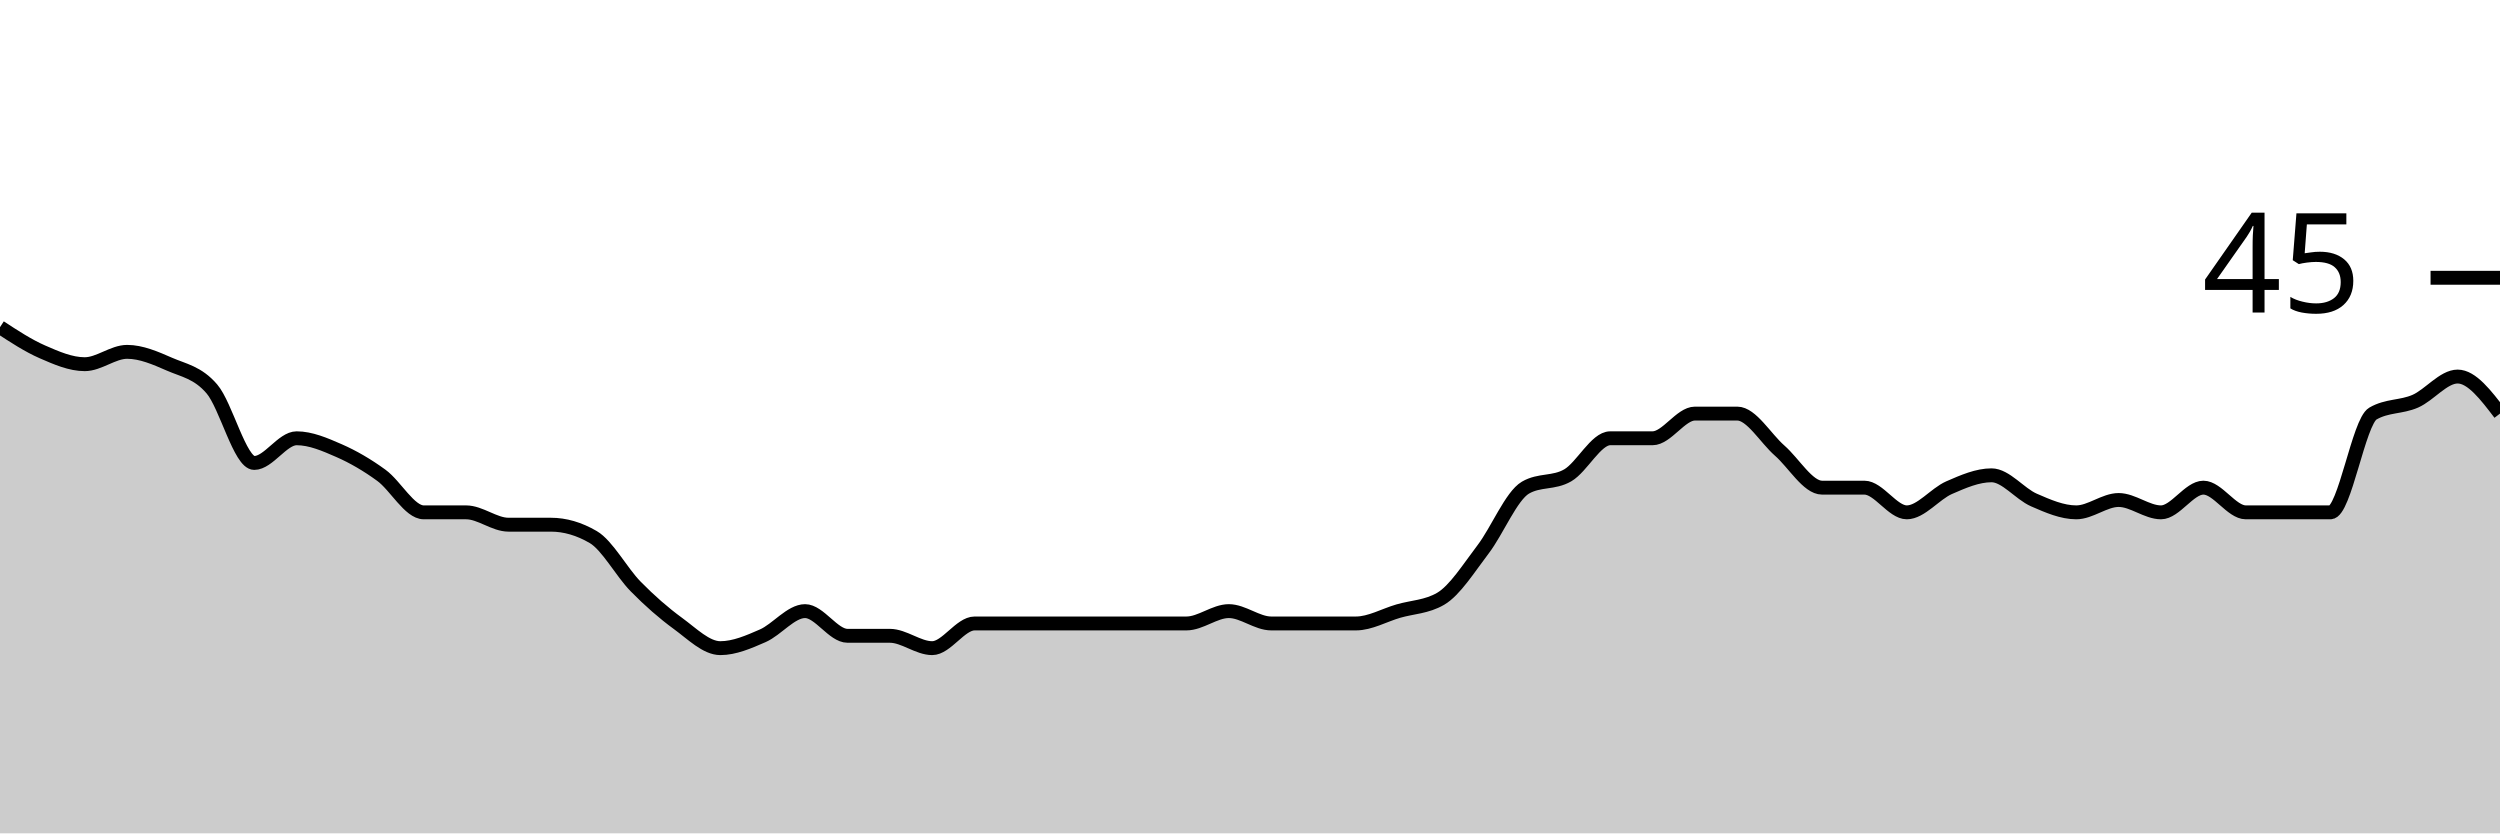
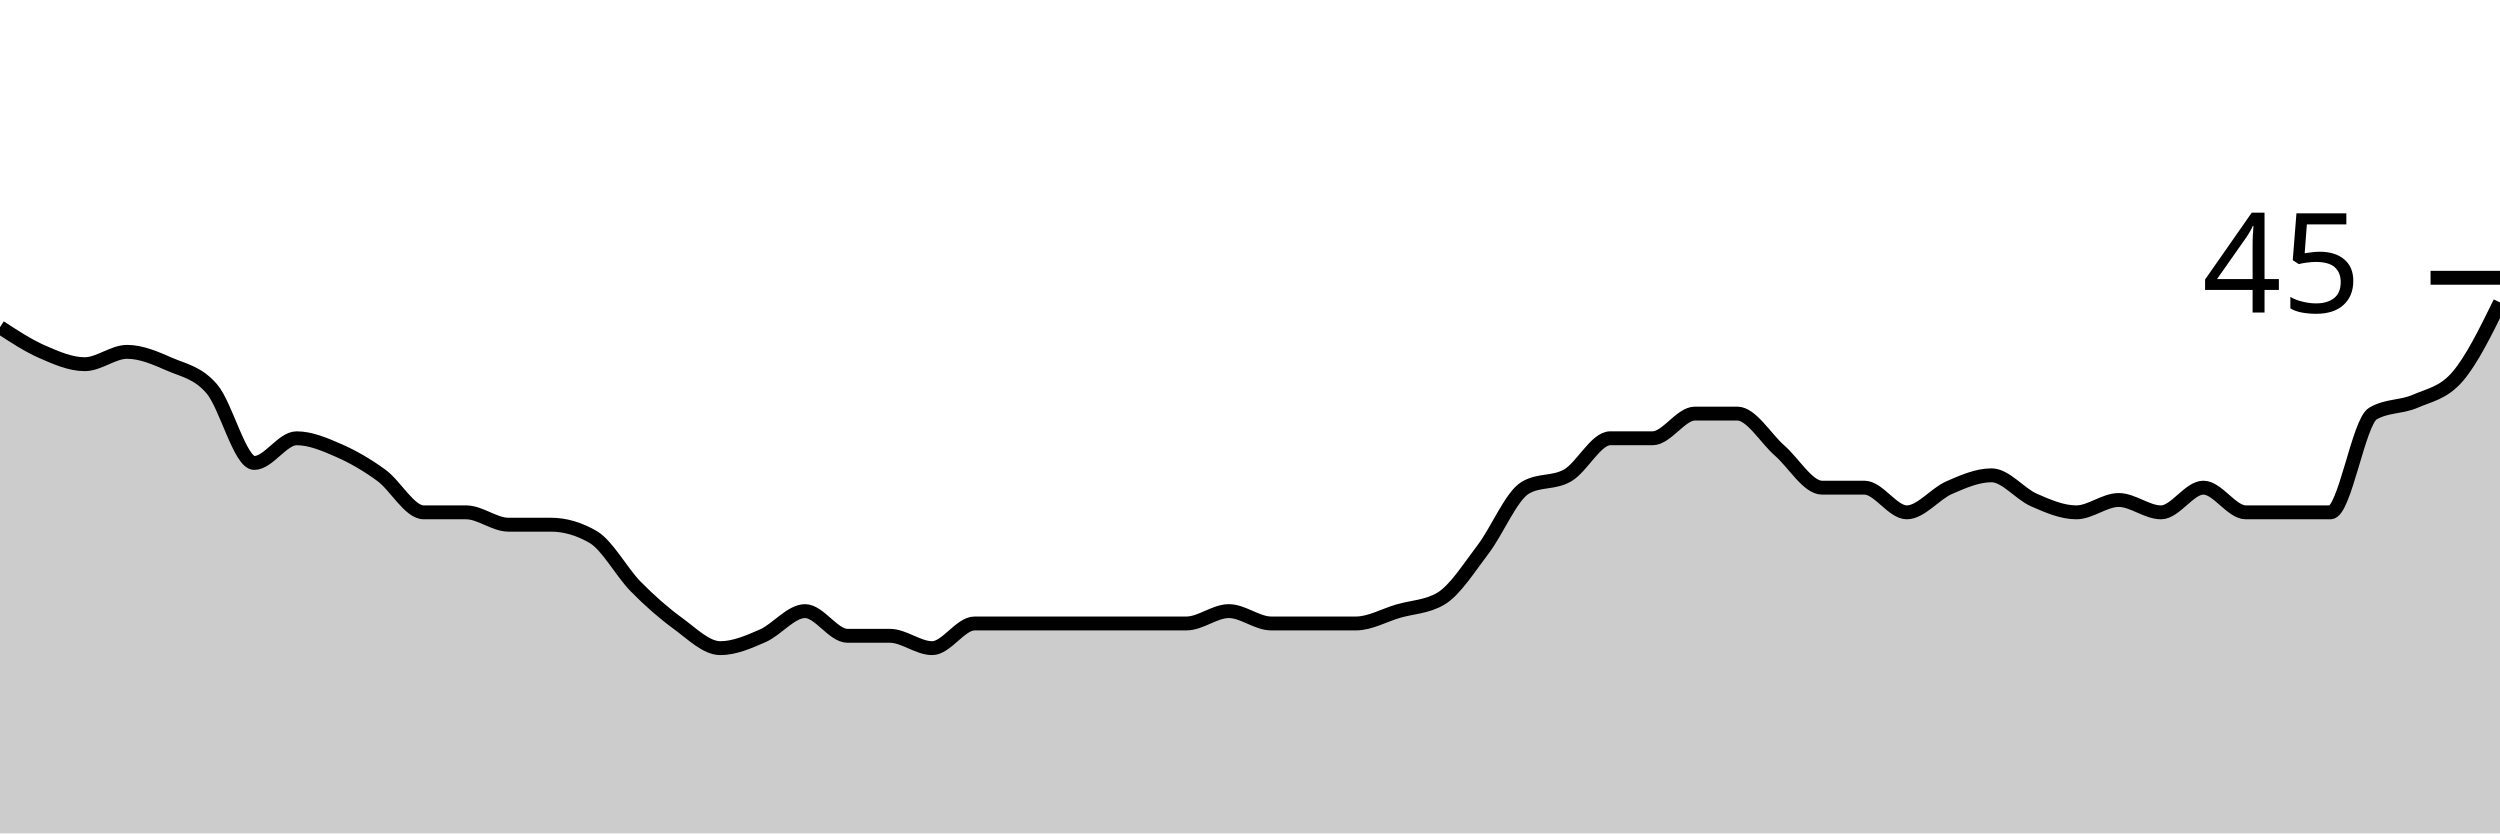
<svg xmlns="http://www.w3.org/2000/svg" viewBox="0 0 180 60">
  <g transform="translate(0,20)">
-     <path class="area" fill="rgba(0, 0, 0, 0.2)" d="M0,3.556C1.017,4.222,2.034,4.889,3.051,5.333C4.068,5.778,5.085,6.222,6.102,6.222C7.119,6.222,8.136,5.333,9.153,5.333C10.169,5.333,11.186,5.778,12.203,6.222C13.22,6.667,14.237,6.815,15.254,8C16.271,9.185,17.288,13.333,18.305,13.333C19.322,13.333,20.339,11.556,21.356,11.556C22.373,11.556,23.39,12,24.407,12.444C25.424,12.889,26.441,13.481,27.458,14.222C28.475,14.963,29.492,16.889,30.508,16.889C31.525,16.889,32.542,16.889,33.559,16.889C34.576,16.889,35.593,17.778,36.61,17.778C37.627,17.778,38.644,17.778,39.661,17.778C40.678,17.778,41.695,18.074,42.712,18.667C43.729,19.259,44.746,21.185,45.763,22.222C46.78,23.259,47.797,24.148,48.814,24.889C49.831,25.63,50.847,26.667,51.864,26.667C52.881,26.667,53.898,26.222,54.915,25.778C55.932,25.333,56.949,24,57.966,24C58.983,24,60,25.778,61.017,25.778C62.034,25.778,63.051,25.778,64.068,25.778C65.085,25.778,66.102,26.667,67.119,26.667C68.136,26.667,69.153,24.889,70.169,24.889C71.186,24.889,72.203,24.889,73.22,24.889C74.237,24.889,75.254,24.889,76.271,24.889C77.288,24.889,78.305,24.889,79.322,24.889C80.339,24.889,81.356,24.889,82.373,24.889C83.39,24.889,84.407,24.889,85.424,24.889C86.441,24.889,87.458,24,88.475,24C89.492,24,90.508,24.889,91.525,24.889C92.542,24.889,93.559,24.889,94.576,24.889C95.593,24.889,96.61,24.889,97.627,24.889C98.644,24.889,99.661,24.296,100.678,24C101.695,23.704,102.712,23.704,103.729,23.111C104.746,22.519,105.763,20.889,106.78,19.556C107.797,18.222,108.814,15.704,109.831,15.111C110.847,14.519,111.864,14.815,112.881,14.222C113.898,13.63,114.915,11.556,115.932,11.556C116.949,11.556,117.966,11.556,118.983,11.556C120,11.556,121.017,9.778,122.034,9.778C123.051,9.778,124.068,9.778,125.085,9.778C126.102,9.778,127.119,11.556,128.136,12.444C129.153,13.333,130.169,15.111,131.186,15.111C132.203,15.111,133.22,15.111,134.237,15.111C135.254,15.111,136.271,16.889,137.288,16.889C138.305,16.889,139.322,15.556,140.339,15.111C141.356,14.667,142.373,14.222,143.39,14.222C144.407,14.222,145.424,15.556,146.441,16C147.458,16.444,148.475,16.889,149.492,16.889C150.508,16.889,151.525,16,152.542,16C153.559,16,154.576,16.889,155.593,16.889C156.61,16.889,157.627,15.111,158.644,15.111C159.661,15.111,160.678,16.889,161.695,16.889C162.712,16.889,163.729,16.889,164.746,16.889C165.763,16.889,166.78,16.889,167.797,16.889C168.814,16.889,169.831,10.37,170.847,9.778C171.864,9.185,172.881,9.333,173.898,8.889C174.915,8.444,175.932,7.111,176.949,7.111C177.966,7.111,178.983,8.444,180,9.778L180,40C178.983,40,177.966,40,176.949,40C175.932,40,174.915,40,173.898,40C172.881,40,171.864,40,170.847,40C169.831,40,168.814,40,167.797,40C166.78,40,165.763,40,164.746,40C163.729,40,162.712,40,161.695,40C160.678,40,159.661,40,158.644,40C157.627,40,156.61,40,155.593,40C154.576,40,153.559,40,152.542,40C151.525,40,150.508,40,149.492,40C148.475,40,147.458,40,146.441,40C145.424,40,144.407,40,143.39,40C142.373,40,141.356,40,140.339,40C139.322,40,138.305,40,137.288,40C136.271,40,135.254,40,134.237,40C133.22,40,132.203,40,131.186,40C130.169,40,129.153,40,128.136,40C127.119,40,126.102,40,125.085,40C124.068,40,123.051,40,122.034,40C121.017,40,120,40,118.983,40C117.966,40,116.949,40,115.932,40C114.915,40,113.898,40,112.881,40C111.864,40,110.847,40,109.831,40C108.814,40,107.797,40,106.78,40C105.763,40,104.746,40,103.729,40C102.712,40,101.695,40,100.678,40C99.661,40,98.644,40,97.627,40C96.61,40,95.593,40,94.576,40C93.559,40,92.542,40,91.525,40C90.508,40,89.492,40,88.475,40C87.458,40,86.441,40,85.424,40C84.407,40,83.39,40,82.373,40C81.356,40,80.339,40,79.322,40C78.305,40,77.288,40,76.271,40C75.254,40,74.237,40,73.22,40C72.203,40,71.186,40,70.169,40C69.153,40,68.136,40,67.119,40C66.102,40,65.085,40,64.068,40C63.051,40,62.034,40,61.017,40C60,40,58.983,40,57.966,40C56.949,40,55.932,40,54.915,40C53.898,40,52.881,40,51.864,40C50.847,40,49.831,40,48.814,40C47.797,40,46.78,40,45.763,40C44.746,40,43.729,40,42.712,40C41.695,40,40.678,40,39.661,40C38.644,40,37.627,40,36.61,40C35.593,40,34.576,40,33.559,40C32.542,40,31.525,40,30.508,40C29.492,40,28.475,40,27.458,40C26.441,40,25.424,40,24.407,40C23.39,40,22.373,40,21.356,40C20.339,40,19.322,40,18.305,40C17.288,40,16.271,40,15.254,40C14.237,40,13.22,40,12.203,40C11.186,40,10.169,40,9.153,40C8.136,40,7.119,40,6.102,40C5.085,40,4.068,40,3.051,40C2.034,40,1.017,40,0,40Z" />
-     <path class="line" stroke="black" fill="none" d="M0,3.556C1.017,4.222,2.034,4.889,3.051,5.333C4.068,5.778,5.085,6.222,6.102,6.222C7.119,6.222,8.136,5.333,9.153,5.333C10.169,5.333,11.186,5.778,12.203,6.222C13.22,6.667,14.237,6.815,15.254,8C16.271,9.185,17.288,13.333,18.305,13.333C19.322,13.333,20.339,11.556,21.356,11.556C22.373,11.556,23.39,12,24.407,12.444C25.424,12.889,26.441,13.481,27.458,14.222C28.475,14.963,29.492,16.889,30.508,16.889C31.525,16.889,32.542,16.889,33.559,16.889C34.576,16.889,35.593,17.778,36.61,17.778C37.627,17.778,38.644,17.778,39.661,17.778C40.678,17.778,41.695,18.074,42.712,18.667C43.729,19.259,44.746,21.185,45.763,22.222C46.78,23.259,47.797,24.148,48.814,24.889C49.831,25.63,50.847,26.667,51.864,26.667C52.881,26.667,53.898,26.222,54.915,25.778C55.932,25.333,56.949,24,57.966,24C58.983,24,60,25.778,61.017,25.778C62.034,25.778,63.051,25.778,64.068,25.778C65.085,25.778,66.102,26.667,67.119,26.667C68.136,26.667,69.153,24.889,70.169,24.889C71.186,24.889,72.203,24.889,73.22,24.889C74.237,24.889,75.254,24.889,76.271,24.889C77.288,24.889,78.305,24.889,79.322,24.889C80.339,24.889,81.356,24.889,82.373,24.889C83.39,24.889,84.407,24.889,85.424,24.889C86.441,24.889,87.458,24,88.475,24C89.492,24,90.508,24.889,91.525,24.889C92.542,24.889,93.559,24.889,94.576,24.889C95.593,24.889,96.61,24.889,97.627,24.889C98.644,24.889,99.661,24.296,100.678,24C101.695,23.704,102.712,23.704,103.729,23.111C104.746,22.519,105.763,20.889,106.78,19.556C107.797,18.222,108.814,15.704,109.831,15.111C110.847,14.519,111.864,14.815,112.881,14.222C113.898,13.63,114.915,11.556,115.932,11.556C116.949,11.556,117.966,11.556,118.983,11.556C120,11.556,121.017,9.778,122.034,9.778C123.051,9.778,124.068,9.778,125.085,9.778C126.102,9.778,127.119,11.556,128.136,12.444C129.153,13.333,130.169,15.111,131.186,15.111C132.203,15.111,133.22,15.111,134.237,15.111C135.254,15.111,136.271,16.889,137.288,16.889C138.305,16.889,139.322,15.556,140.339,15.111C141.356,14.667,142.373,14.222,143.39,14.222C144.407,14.222,145.424,15.556,146.441,16C147.458,16.444,148.475,16.889,149.492,16.889C150.508,16.889,151.525,16,152.542,16C153.559,16,154.576,16.889,155.593,16.889C156.61,16.889,157.627,15.111,158.644,15.111C159.661,15.111,160.678,16.889,161.695,16.889C162.712,16.889,163.729,16.889,164.746,16.889C165.763,16.889,166.78,16.889,167.797,16.889C168.814,16.889,169.831,10.37,170.847,9.778C171.864,9.185,172.881,9.333,173.898,8.889C174.915,8.444,175.932,7.111,176.949,7.111C177.966,7.111,178.983,8.444,180,9.778" />
+     <path class="area" fill="rgba(0, 0, 0, 0.2)" d="M0,3.556C1.017,4.222,2.034,4.889,3.051,5.333C4.068,5.778,5.085,6.222,6.102,6.222C7.119,6.222,8.136,5.333,9.153,5.333C10.169,5.333,11.186,5.778,12.203,6.222C13.22,6.667,14.237,6.815,15.254,8C16.271,9.185,17.288,13.333,18.305,13.333C19.322,13.333,20.339,11.556,21.356,11.556C22.373,11.556,23.39,12,24.407,12.444C25.424,12.889,26.441,13.481,27.458,14.222C28.475,14.963,29.492,16.889,30.508,16.889C31.525,16.889,32.542,16.889,33.559,16.889C34.576,16.889,35.593,17.778,36.61,17.778C37.627,17.778,38.644,17.778,39.661,17.778C40.678,17.778,41.695,18.074,42.712,18.667C43.729,19.259,44.746,21.185,45.763,22.222C46.78,23.259,47.797,24.148,48.814,24.889C49.831,25.63,50.847,26.667,51.864,26.667C52.881,26.667,53.898,26.222,54.915,25.778C55.932,25.333,56.949,24,57.966,24C58.983,24,60,25.778,61.017,25.778C62.034,25.778,63.051,25.778,64.068,25.778C65.085,25.778,66.102,26.667,67.119,26.667C68.136,26.667,69.153,24.889,70.169,24.889C71.186,24.889,72.203,24.889,73.22,24.889C74.237,24.889,75.254,24.889,76.271,24.889C77.288,24.889,78.305,24.889,79.322,24.889C80.339,24.889,81.356,24.889,82.373,24.889C83.39,24.889,84.407,24.889,85.424,24.889C86.441,24.889,87.458,24,88.475,24C89.492,24,90.508,24.889,91.525,24.889C92.542,24.889,93.559,24.889,94.576,24.889C95.593,24.889,96.61,24.889,97.627,24.889C98.644,24.889,99.661,24.296,100.678,24C101.695,23.704,102.712,23.704,103.729,23.111C104.746,22.519,105.763,20.889,106.78,19.556C107.797,18.222,108.814,15.704,109.831,15.111C110.847,14.519,111.864,14.815,112.881,14.222C113.898,13.63,114.915,11.556,115.932,11.556C116.949,11.556,117.966,11.556,118.983,11.556C120,11.556,121.017,9.778,122.034,9.778C123.051,9.778,124.068,9.778,125.085,9.778C126.102,9.778,127.119,11.556,128.136,12.444C129.153,13.333,130.169,15.111,131.186,15.111C132.203,15.111,133.22,15.111,134.237,15.111C135.254,15.111,136.271,16.889,137.288,16.889C138.305,16.889,139.322,15.556,140.339,15.111C141.356,14.667,142.373,14.222,143.39,14.222C144.407,14.222,145.424,15.556,146.441,16C147.458,16.444,148.475,16.889,149.492,16.889C150.508,16.889,151.525,16,152.542,16C153.559,16,154.576,16.889,155.593,16.889C156.61,16.889,157.627,15.111,158.644,15.111C159.661,15.111,160.678,16.889,161.695,16.889C162.712,16.889,163.729,16.889,164.746,16.889C165.763,16.889,166.78,16.889,167.797,16.889C168.814,16.889,169.831,10.37,170.847,9.778C171.864,9.185,172.881,9.333,173.898,8.889C174.915,8.444,175.932,8.296,176.949,7.111C177.966,5.926,178.983,3.852,180,1.778L180,40C178.983,40,177.966,40,176.949,40C175.932,40,174.915,40,173.898,40C172.881,40,171.864,40,170.847,40C169.831,40,168.814,40,167.797,40C166.78,40,165.763,40,164.746,40C163.729,40,162.712,40,161.695,40C160.678,40,159.661,40,158.644,40C157.627,40,156.61,40,155.593,40C154.576,40,153.559,40,152.542,40C151.525,40,150.508,40,149.492,40C148.475,40,147.458,40,146.441,40C145.424,40,144.407,40,143.39,40C142.373,40,141.356,40,140.339,40C139.322,40,138.305,40,137.288,40C136.271,40,135.254,40,134.237,40C133.22,40,132.203,40,131.186,40C130.169,40,129.153,40,128.136,40C127.119,40,126.102,40,125.085,40C124.068,40,123.051,40,122.034,40C121.017,40,120,40,118.983,40C117.966,40,116.949,40,115.932,40C114.915,40,113.898,40,112.881,40C111.864,40,110.847,40,109.831,40C108.814,40,107.797,40,106.78,40C105.763,40,104.746,40,103.729,40C102.712,40,101.695,40,100.678,40C99.661,40,98.644,40,97.627,40C96.61,40,95.593,40,94.576,40C93.559,40,92.542,40,91.525,40C90.508,40,89.492,40,88.475,40C87.458,40,86.441,40,85.424,40C84.407,40,83.39,40,82.373,40C81.356,40,80.339,40,79.322,40C78.305,40,77.288,40,76.271,40C75.254,40,74.237,40,73.22,40C72.203,40,71.186,40,70.169,40C69.153,40,68.136,40,67.119,40C66.102,40,65.085,40,64.068,40C63.051,40,62.034,40,61.017,40C60,40,58.983,40,57.966,40C56.949,40,55.932,40,54.915,40C53.898,40,52.881,40,51.864,40C50.847,40,49.831,40,48.814,40C47.797,40,46.78,40,45.763,40C44.746,40,43.729,40,42.712,40C41.695,40,40.678,40,39.661,40C38.644,40,37.627,40,36.61,40C35.593,40,34.576,40,33.559,40C32.542,40,31.525,40,30.508,40C29.492,40,28.475,40,27.458,40C26.441,40,25.424,40,24.407,40C23.39,40,22.373,40,21.356,40C20.339,40,19.322,40,18.305,40C17.288,40,16.271,40,15.254,40C14.237,40,13.22,40,12.203,40C11.186,40,10.169,40,9.153,40C8.136,40,7.119,40,6.102,40C5.085,40,4.068,40,3.051,40C2.034,40,1.017,40,0,40Z" />
+     <path class="line" stroke="black" fill="none" d="M0,3.556C1.017,4.222,2.034,4.889,3.051,5.333C4.068,5.778,5.085,6.222,6.102,6.222C7.119,6.222,8.136,5.333,9.153,5.333C10.169,5.333,11.186,5.778,12.203,6.222C13.22,6.667,14.237,6.815,15.254,8C16.271,9.185,17.288,13.333,18.305,13.333C19.322,13.333,20.339,11.556,21.356,11.556C22.373,11.556,23.39,12,24.407,12.444C25.424,12.889,26.441,13.481,27.458,14.222C28.475,14.963,29.492,16.889,30.508,16.889C31.525,16.889,32.542,16.889,33.559,16.889C34.576,16.889,35.593,17.778,36.61,17.778C37.627,17.778,38.644,17.778,39.661,17.778C40.678,17.778,41.695,18.074,42.712,18.667C43.729,19.259,44.746,21.185,45.763,22.222C46.78,23.259,47.797,24.148,48.814,24.889C49.831,25.63,50.847,26.667,51.864,26.667C52.881,26.667,53.898,26.222,54.915,25.778C55.932,25.333,56.949,24,57.966,24C58.983,24,60,25.778,61.017,25.778C62.034,25.778,63.051,25.778,64.068,25.778C65.085,25.778,66.102,26.667,67.119,26.667C68.136,26.667,69.153,24.889,70.169,24.889C71.186,24.889,72.203,24.889,73.22,24.889C74.237,24.889,75.254,24.889,76.271,24.889C77.288,24.889,78.305,24.889,79.322,24.889C80.339,24.889,81.356,24.889,82.373,24.889C83.39,24.889,84.407,24.889,85.424,24.889C86.441,24.889,87.458,24,88.475,24C89.492,24,90.508,24.889,91.525,24.889C92.542,24.889,93.559,24.889,94.576,24.889C95.593,24.889,96.61,24.889,97.627,24.889C98.644,24.889,99.661,24.296,100.678,24C101.695,23.704,102.712,23.704,103.729,23.111C104.746,22.519,105.763,20.889,106.78,19.556C107.797,18.222,108.814,15.704,109.831,15.111C110.847,14.519,111.864,14.815,112.881,14.222C113.898,13.63,114.915,11.556,115.932,11.556C116.949,11.556,117.966,11.556,118.983,11.556C120,11.556,121.017,9.778,122.034,9.778C123.051,9.778,124.068,9.778,125.085,9.778C126.102,9.778,127.119,11.556,128.136,12.444C129.153,13.333,130.169,15.111,131.186,15.111C132.203,15.111,133.22,15.111,134.237,15.111C135.254,15.111,136.271,16.889,137.288,16.889C138.305,16.889,139.322,15.556,140.339,15.111C141.356,14.667,142.373,14.222,143.39,14.222C144.407,14.222,145.424,15.556,146.441,16C147.458,16.444,148.475,16.889,149.492,16.889C150.508,16.889,151.525,16,152.542,16C153.559,16,154.576,16.889,155.593,16.889C156.61,16.889,157.627,15.111,158.644,15.111C159.661,15.111,160.678,16.889,161.695,16.889C162.712,16.889,163.729,16.889,164.746,16.889C165.763,16.889,166.78,16.889,167.797,16.889C168.814,16.889,169.831,10.37,170.847,9.778C171.864,9.185,172.881,9.333,173.898,8.889C174.915,8.444,175.932,8.296,176.949,7.111C177.966,5.926,178.983,3.852,180,1.778" />
    <path class="axis-ceiling" stroke-width="1" stroke="black" fill="none" d="M175,0L180,0" />
    <text class="axis-ceiling-label" font-family="sans-serif" text-anchor="end" font-size="10px" x="170" y="2.5">45</text>
  </g>
</svg>
